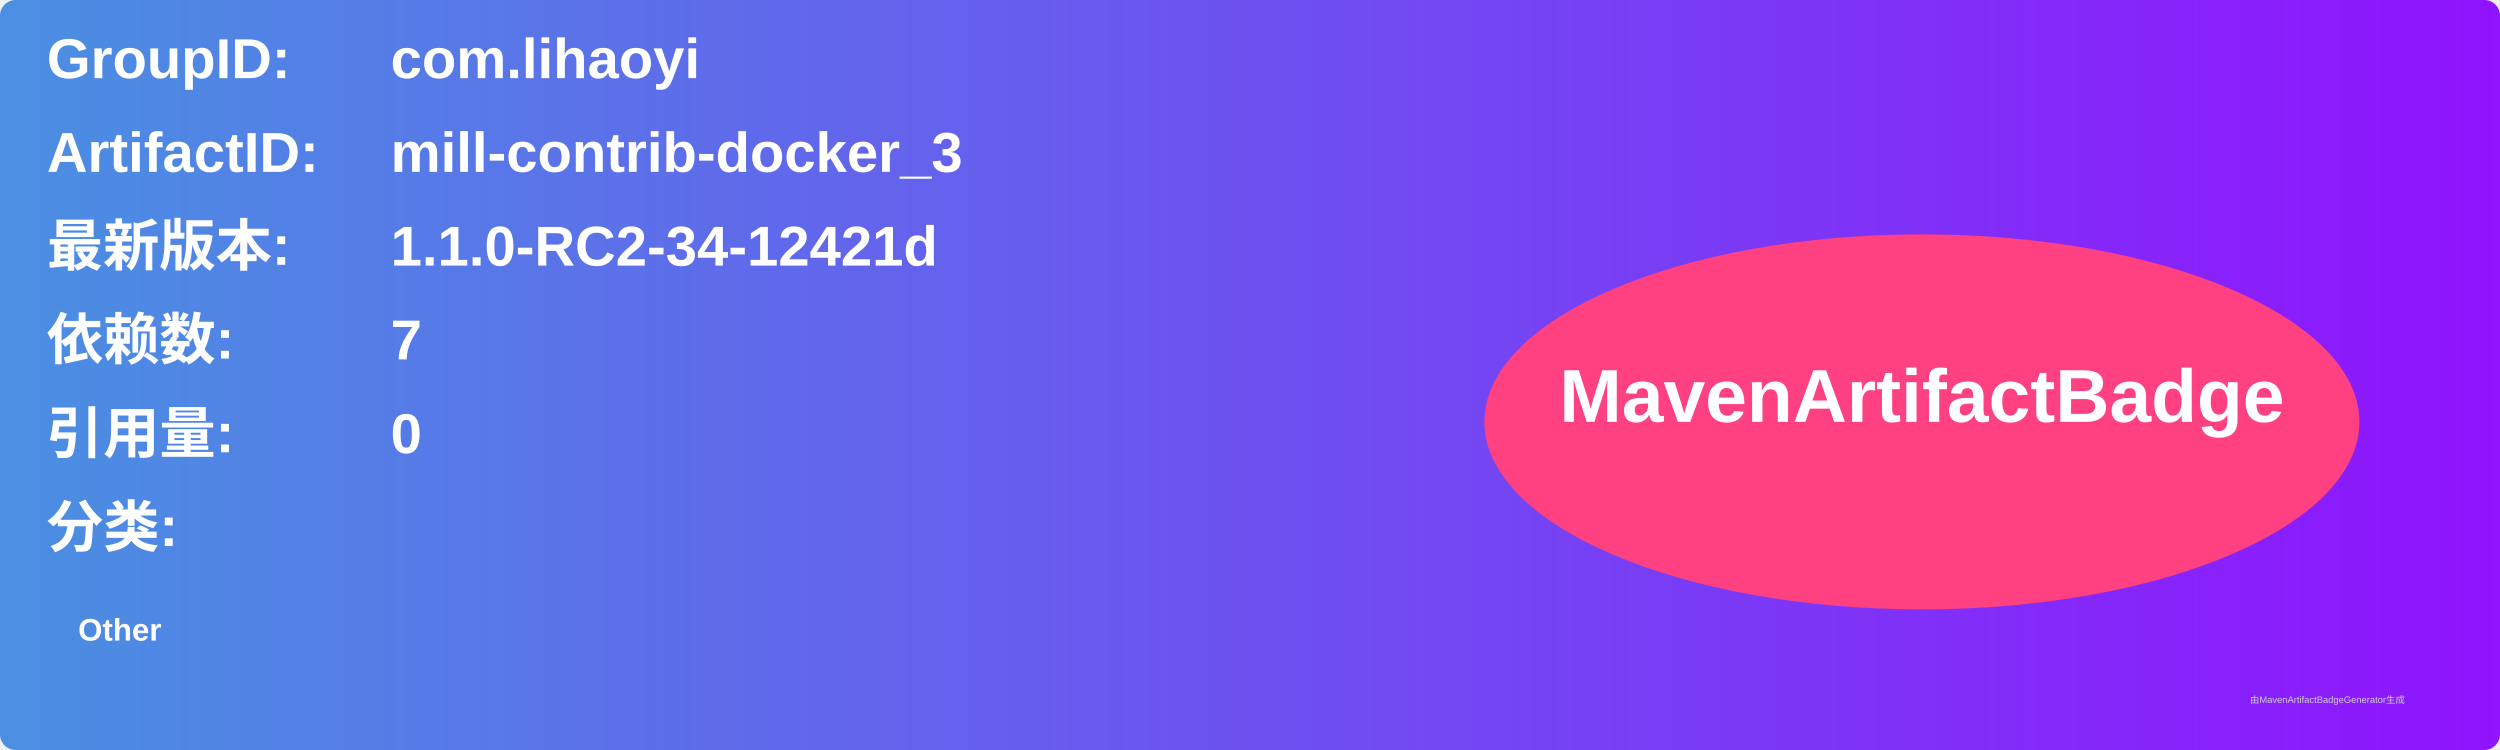
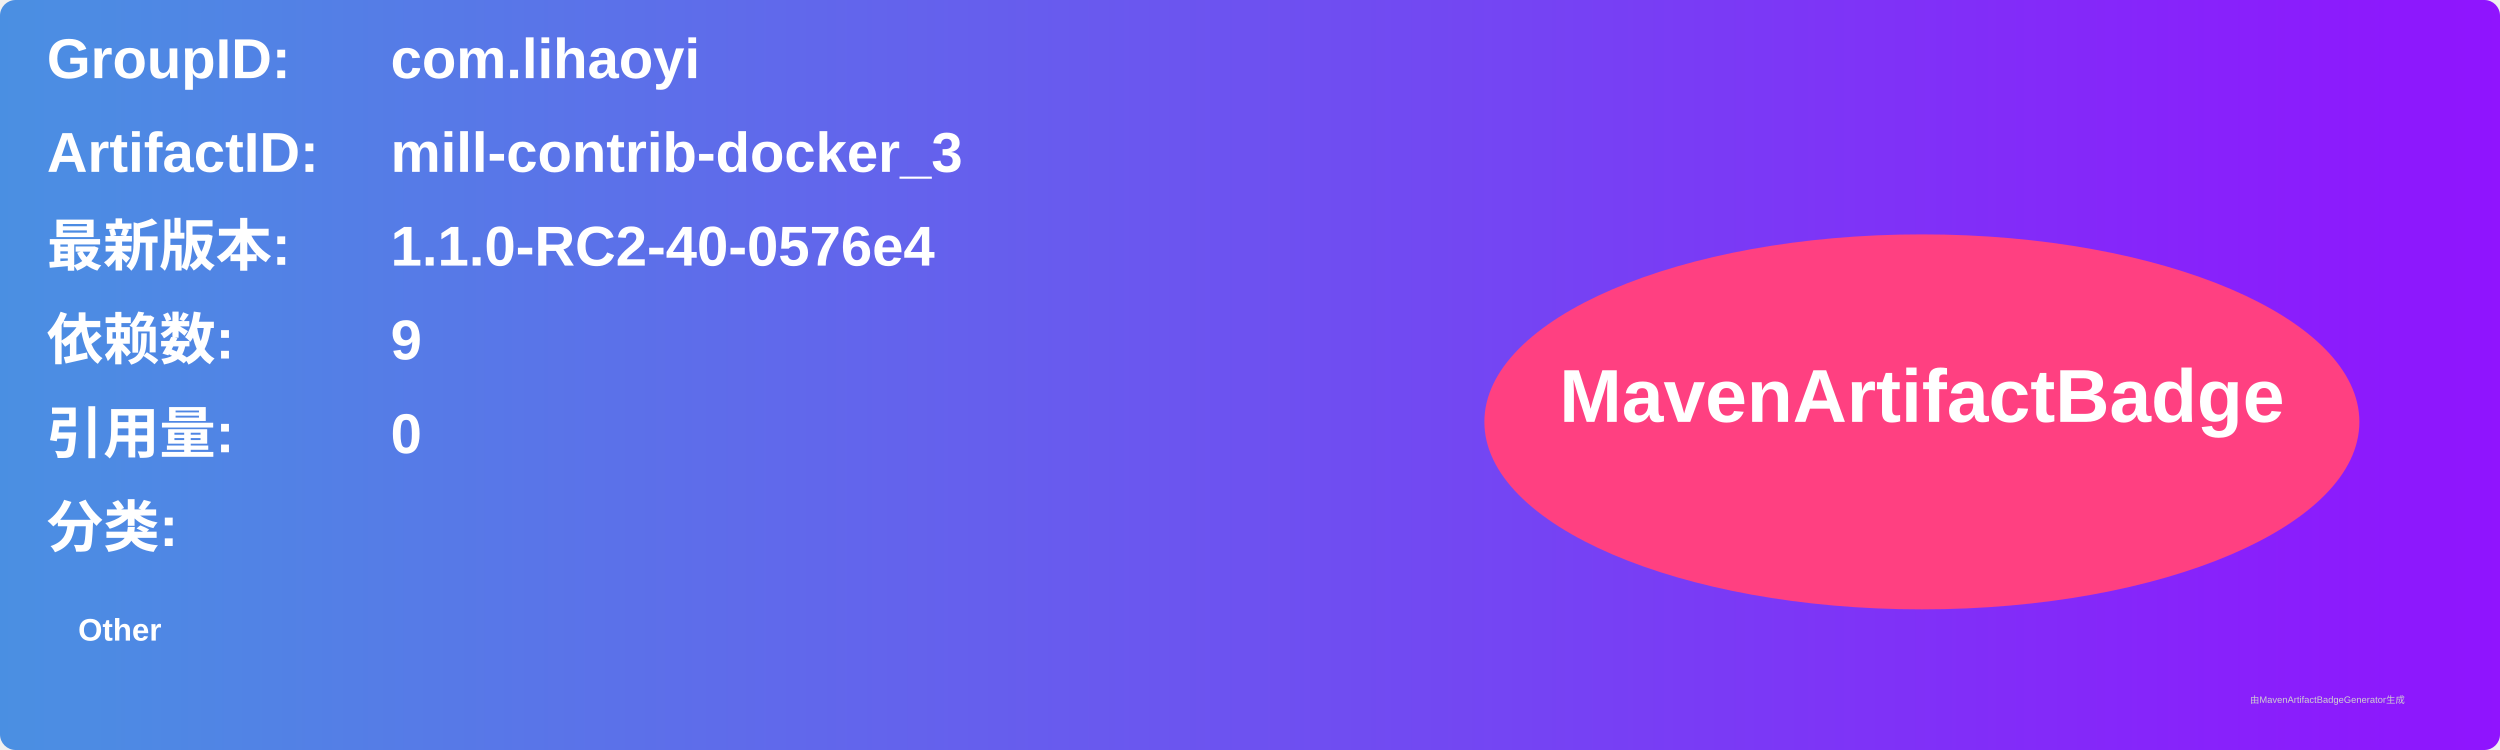
<svg xmlns="http://www.w3.org/2000/svg" width="800" height="240" viewBox="0 0 800 240">
  <linearGradient id="grad" x1="0%" y1="0%" x2="100%" y2="0%">
    <stop offset="0%" stop-color="#4a90e2" />
    <stop offset="100%" stop-color="#9013fe" />
  </linearGradient>
  <rect width="100%" height="100%" rx="5" ry="5" fill="url(#grad)" />
  <g transform="translate(15, 15)">
    <text x="0" y="10" font-family="Arial" font-size="18" fill="white" font-weight="bold" width="260">GroupID:</text>
    <text x="110" y="10" font-family="Arial" font-size="18" fill="white" font-weight="bold" width="460">com.lihaoyi</text>
    <text x="0" y="40" font-family="Arial" font-size="18" fill="white" font-weight="bold" width="260">ArtifactID:</text>
    <text x="110" y="40" font-family="Arial" font-size="18" fill="white" font-weight="bold" width="460">mill-contrib-docker_3</text>
    <text x="0" y="70" font-family="Arial" font-size="18" fill="white" font-weight="bold">最新版本:</text>
    <text x="110" y="70" font-family="Arial" font-size="18" fill="white" font-weight="bold">
-       <tspan font-weight="bold">1.1.0-RC2-34-12421d</tspan>
+       <tspan font-weight="bold">1.1.0-RC2-40-0576e4</tspan>
    </text>
    <text x="0" y="100" font-family="Arial" font-size="18" fill="white" font-weight="bold">依赖数: </text>
    <text x="110" y="100" font-family="Arial" font-size="18" fill="white">
-       <tspan font-weight="bold">7</tspan>
+       <tspan font-weight="bold">9</tspan>
    </text>
    <text x="0" y="130" font-family="Arial" font-size="18" fill="white" font-weight="bold">引用量: </text>
    <text x="110" y="130" font-family="Arial" font-size="18" fill="white">
      <tspan font-weight="bold">0</tspan>
    </text>
    <text x="0" y="160" font-family="Arial" font-size="18" fill="white" font-weight="bold">分类:</text>
    <text x="10" y="190" font-family="Arial" font-size="10" fill="white">
      <tspan font-weight="bold">Other</tspan>
    </text>
    <ellipse cx="600" cy="120" rx="140" ry="60" fill="#ff4081" />
    <text x="600" y="120" text-anchor="middle" font-family="Arial" font-size="24" fill="white" font-weight="bold">MavenArtifactBadge</text>
  </g>
  <text x="720" y="225" font-family="Arial" font-size="3" fill="#d0d0d0">由MavenArtifactBadgeGenerator生成</text>
</svg>
